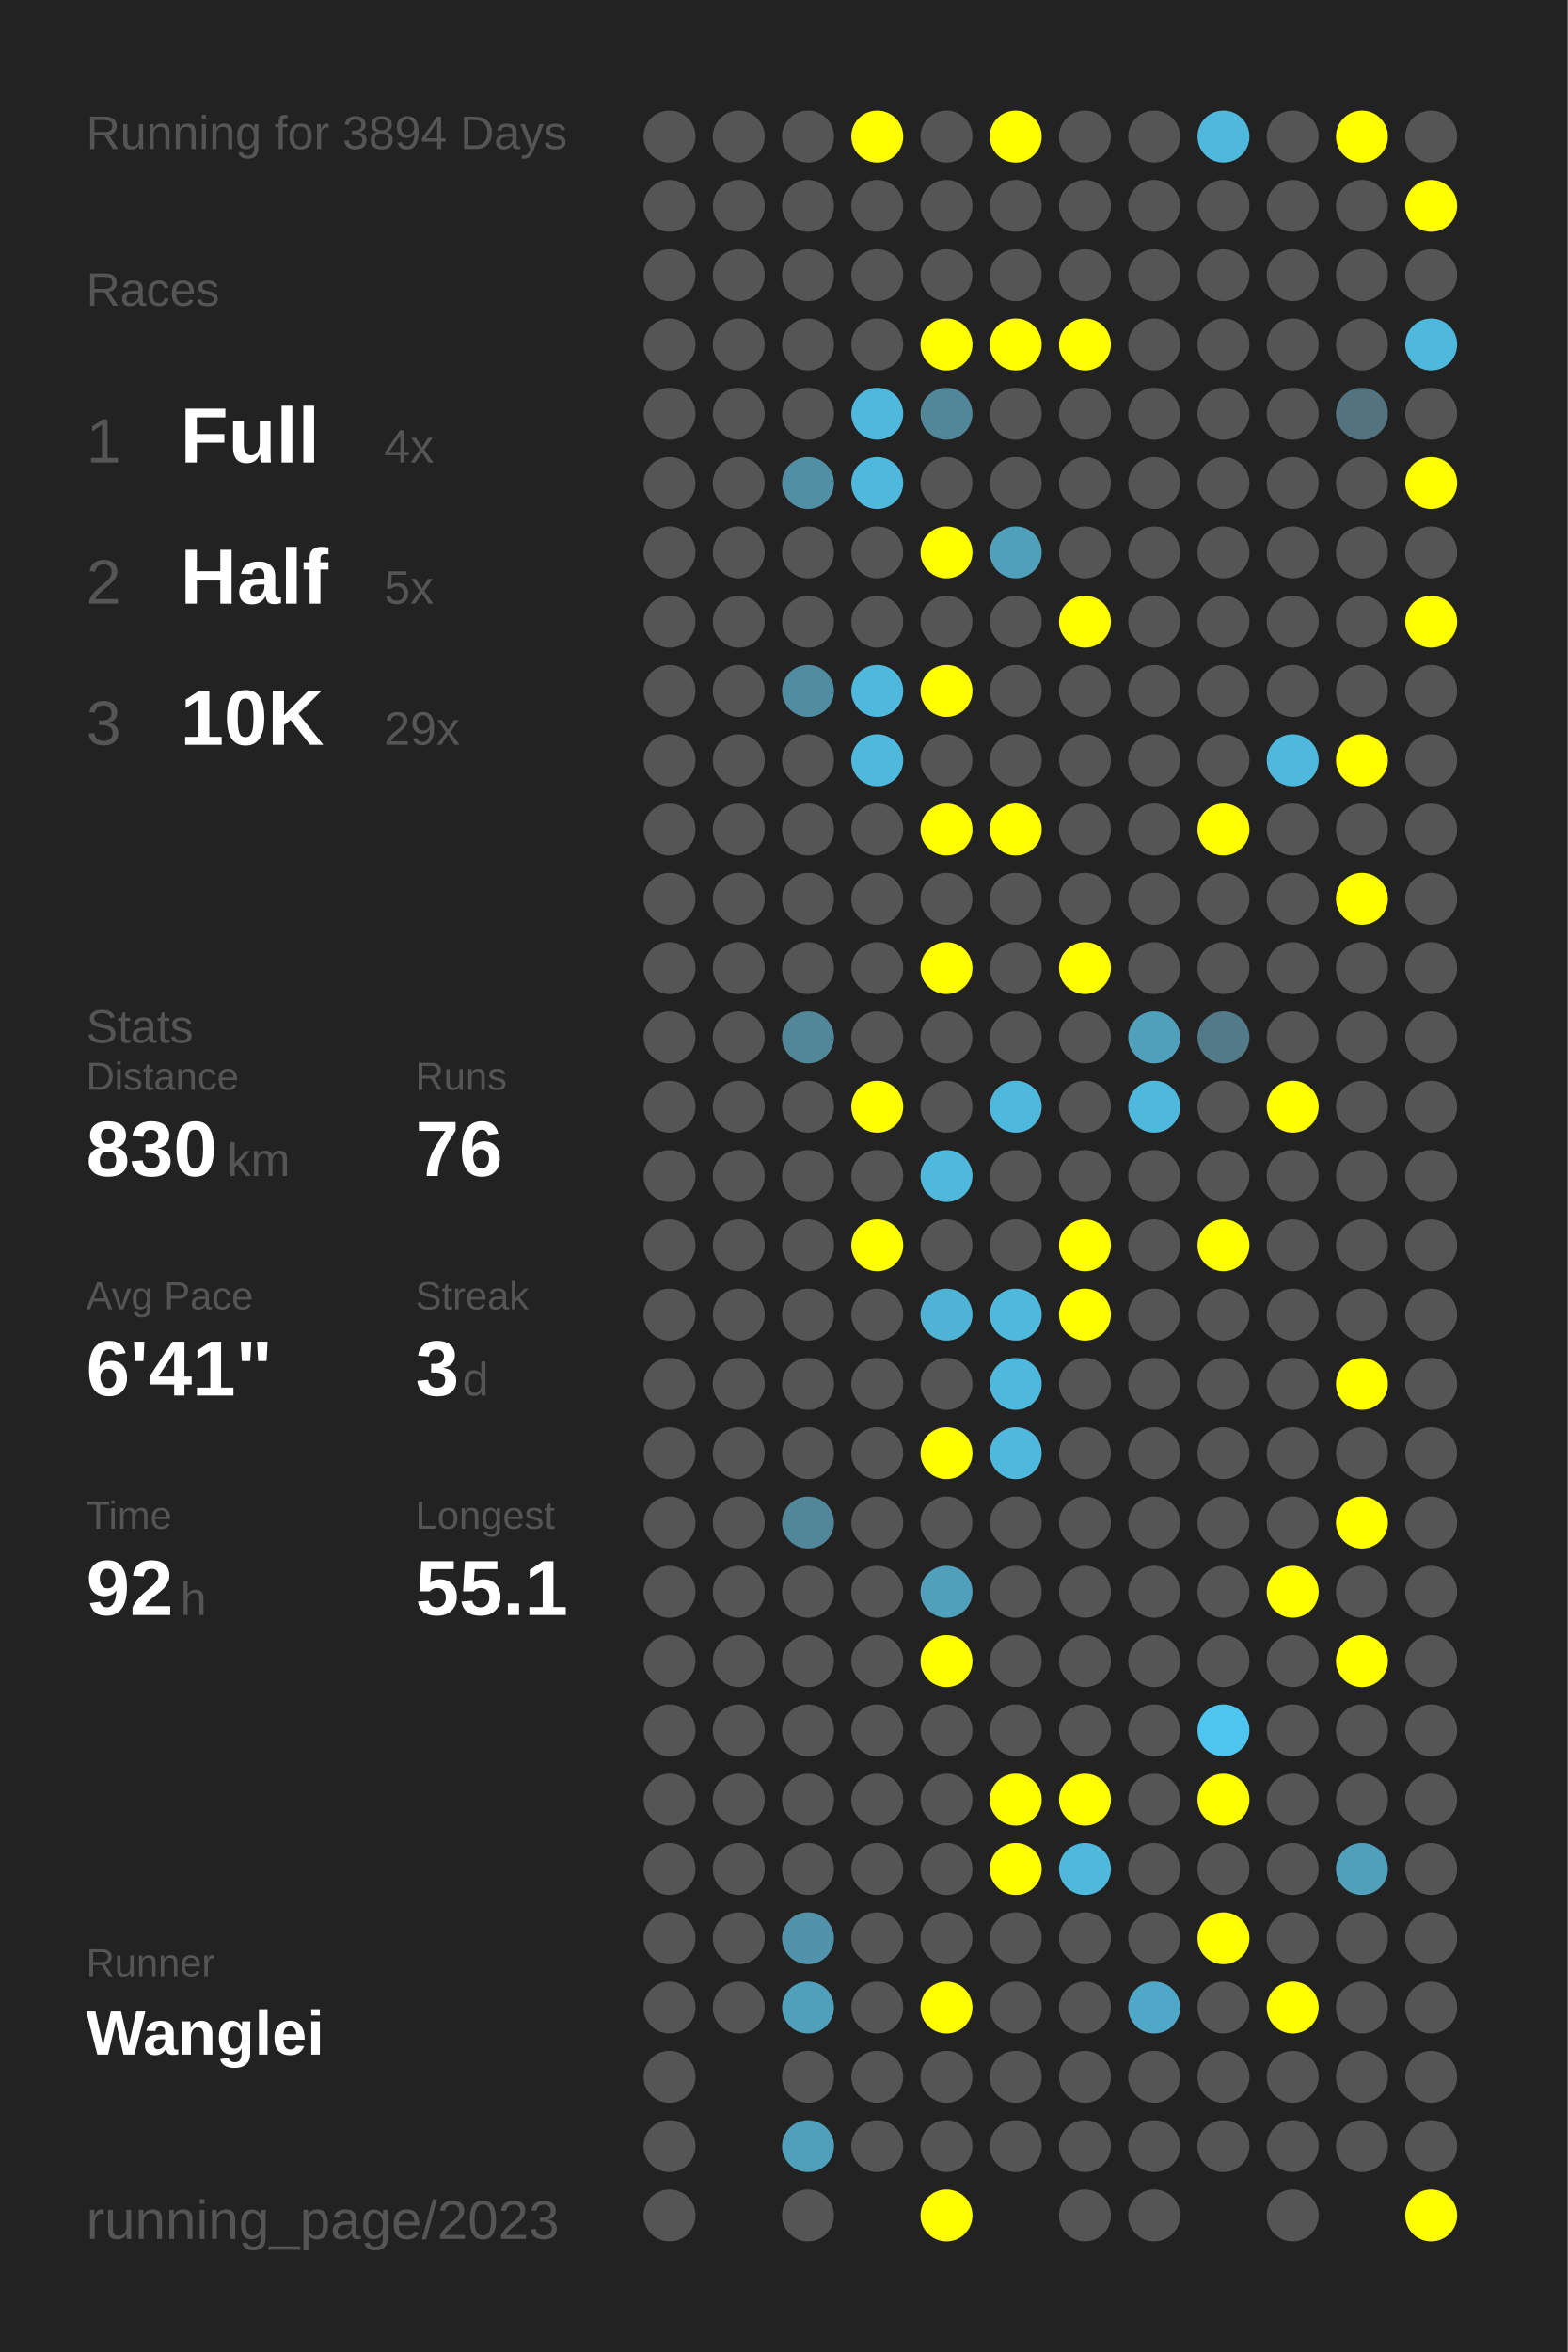
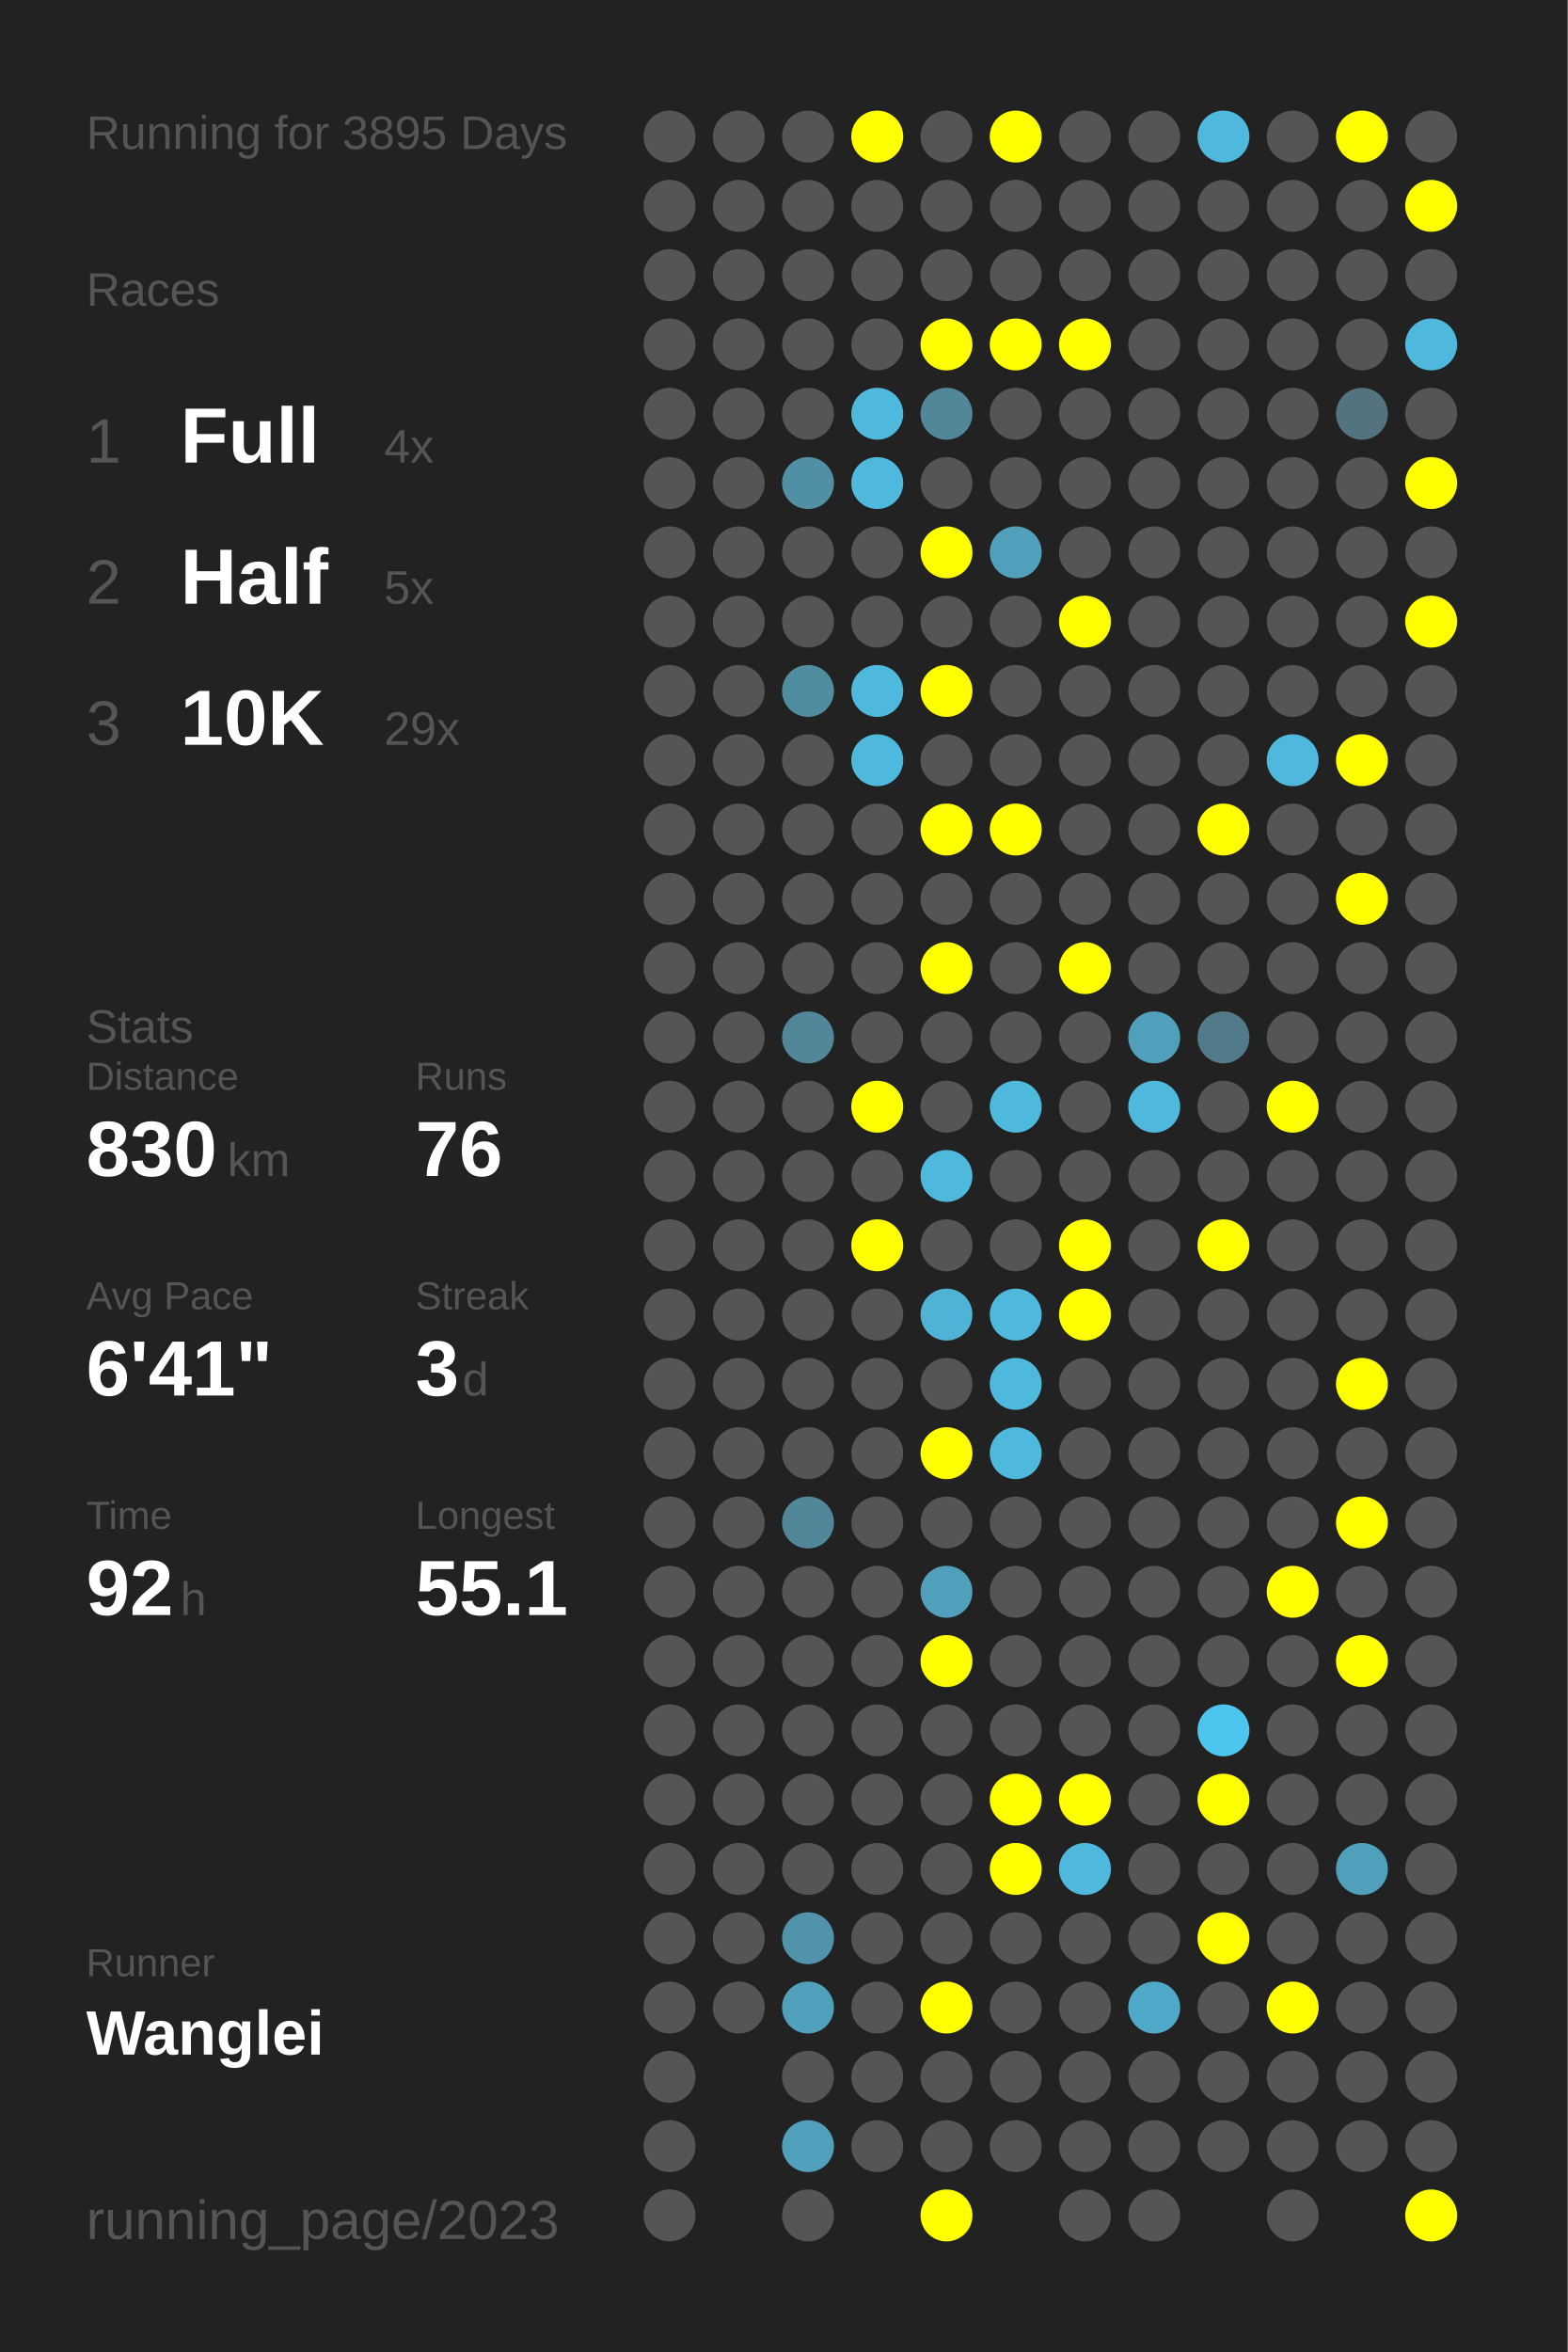
<svg xmlns="http://www.w3.org/2000/svg" baseProfile="full" height="300mm" version="1.1" viewBox="0,0,200,300" width="200mm">
  <defs />
  <rect fill="#222222" height="300" width="200" x="0" y="0" />
-   <text fill="#555555" style="font-size:6px; font-family:Arial;" x="11" y="19">Running for 3894 Days</text>
+   <text fill="#555555" style="font-size:6px; font-family:Arial;" x="11" y="19">Running for 3895 Days</text>
  <text fill="#555555" style="font-size:6px; font-family:Arial;" x="11" y="39">Races</text>
  <text fill="#555555" style="font-size:8px; font-family:Arial;" x="11" y="59">1</text>
  <text fill="#FFFFFF" style="font-size:10px; font-family:Arial; font-weight:bold;" x="23" y="59">Full</text>
  <text fill="#555555" style="font-size:6px; font-family:Arial;" x="49" y="59">4x</text>
  <text fill="#555555" style="font-size:8px; font-family:Arial;" x="11" y="77">2</text>
  <text fill="#FFFFFF" style="font-size:10px; font-family:Arial; font-weight:bold;" x="23" y="77">Half</text>
  <text fill="#555555" style="font-size:6px; font-family:Arial;" x="49" y="77">5x</text>
  <text fill="#555555" style="font-size:8px; font-family:Arial;" x="11" y="95">3</text>
  <text fill="#FFFFFF" style="font-size:10px; font-family:Arial; font-weight:bold;" x="23" y="95">10K</text>
  <text fill="#555555" style="font-size:6px; font-family:Arial;" x="49" y="95">29x</text>
  <text fill="#555555" style="font-size:6px; font-family:Arial;" x="11" y="133">Stats</text>
  <text fill="#555555" style="font-size:5px; font-family:Arial;" x="11" y="139">Distance</text>
  <text fill="#FFFFFF" style="font-size:10px; font-family:Arial; font-weight:bold;" x="11" y="150">830</text>
  <text fill="#555555" style="font-size:6px; font-family:Arial;" x="29" y="150">km</text>
  <text fill="#555555" style="font-size:5px; font-family:Arial;" x="53" y="139">Runs</text>
  <text fill="#FFFFFF" style="font-size:10px; font-family:Arial; font-weight:bold;" x="53" y="150">76</text>
  <text fill="#555555" style="font-size:5px; font-family:Arial;" x="11" y="167">Avg Pace</text>
  <text fill="#FFFFFF" style="font-size:10px; font-family:Arial; font-weight:bold;" x="11" y="178">6'41"</text>
  <text fill="#555555" style="font-size:5px; font-family:Arial;" x="53" y="167">Streak</text>
  <text fill="#FFFFFF" style="font-size:10px; font-family:Arial; font-weight:bold;" x="53" y="178">3</text>
  <text fill="#555555" style="font-size:6px; font-family:Arial;" x="59" y="178">d</text>
  <text fill="#555555" style="font-size:5px; font-family:Arial;" x="11" y="195">Time</text>
  <text fill="#FFFFFF" style="font-size:10px; font-family:Arial; font-weight:bold;" x="11" y="206">92</text>
  <text fill="#555555" style="font-size:6px; font-family:Arial;" x="23" y="206">h</text>
  <text fill="#555555" style="font-size:5px; font-family:Arial;" x="53" y="195">Longest</text>
  <text fill="#FFFFFF" style="font-size:10px; font-family:Arial; font-weight:bold;" x="53" y="206">55.1</text>
  <text fill="#555555" style="font-size:5px; font-family:Arial;" x="11" y="252.065">Runner</text>
  <text fill="#FFFFFF" style="font-size:8px; font-family:Arial; font-weight:bold;" x="11" y="262.065">Wanglei</text>
  <text fill="#555555" style="font-size:7px; font-family:Arial;" x="11" y="285.581">running_page/2023</text>
  <circle cx="85.417" cy="17.419" fill="#555555" r="3.312" />
  <circle cx="85.417" cy="26.258" fill="#555555" r="3.312" />
  <circle cx="85.417" cy="35.097" fill="#555555" r="3.312" />
  <circle cx="85.417" cy="43.935" fill="#555555" r="3.312" />
  <circle cx="85.417" cy="52.774" fill="#555555" r="3.312" />
  <circle cx="85.417" cy="61.613" fill="#555555" r="3.312" />
  <circle cx="85.417" cy="70.452" fill="#555555" r="3.312" />
  <circle cx="85.417" cy="79.29" fill="#555555" r="3.312" />
  <circle cx="85.417" cy="88.129" fill="#555555" r="3.312" />
  <circle cx="85.417" cy="96.968" fill="#555555" r="3.312" />
  <circle cx="85.417" cy="105.806" fill="#555555" r="3.312" />
  <circle cx="85.417" cy="114.645" fill="#555555" r="3.312" />
  <circle cx="85.417" cy="123.484" fill="#555555" r="3.312" />
  <circle cx="85.417" cy="132.323" fill="#555555" r="3.312" />
  <circle cx="85.417" cy="141.161" fill="#555555" r="3.312" />
  <circle cx="85.417" cy="150" fill="#555555" r="3.312" />
  <circle cx="85.417" cy="158.839" fill="#555555" r="3.312" />
  <circle cx="85.417" cy="167.677" fill="#555555" r="3.312" />
  <circle cx="85.417" cy="176.516" fill="#555555" r="3.312" />
  <circle cx="85.417" cy="185.355" fill="#555555" r="3.312" />
  <circle cx="85.417" cy="194.194" fill="#555555" r="3.312" />
  <circle cx="85.417" cy="203.032" fill="#555555" r="3.312" />
  <circle cx="85.417" cy="211.871" fill="#555555" r="3.312" />
  <circle cx="85.417" cy="220.71" fill="#555555" r="3.312" />
  <circle cx="85.417" cy="229.548" fill="#555555" r="3.312" />
  <circle cx="85.417" cy="238.387" fill="#555555" r="3.312" />
  <circle cx="85.417" cy="247.226" fill="#555555" r="3.312" />
  <circle cx="85.417" cy="256.065" fill="#555555" r="3.312" />
  <circle cx="85.417" cy="264.903" fill="#555555" r="3.312" />
  <circle cx="85.417" cy="273.742" fill="#555555" r="3.312" />
  <circle cx="85.417" cy="282.581" fill="#555555" r="3.312" />
  <circle cx="94.25" cy="17.419" fill="#555555" r="3.312" />
  <circle cx="94.25" cy="26.258" fill="#555555" r="3.312" />
  <circle cx="94.25" cy="35.097" fill="#555555" r="3.312" />
  <circle cx="94.25" cy="43.935" fill="#555555" r="3.312" />
  <circle cx="94.25" cy="52.774" fill="#555555" r="3.312" />
  <circle cx="94.25" cy="61.613" fill="#555555" r="3.312" />
  <circle cx="94.25" cy="70.452" fill="#555555" r="3.312" />
  <circle cx="94.25" cy="79.29" fill="#555555" r="3.312" />
  <circle cx="94.25" cy="88.129" fill="#555555" r="3.312" />
  <circle cx="94.25" cy="96.968" fill="#555555" r="3.312" />
  <circle cx="94.25" cy="105.806" fill="#555555" r="3.312" />
  <circle cx="94.25" cy="114.645" fill="#555555" r="3.312" />
  <circle cx="94.25" cy="123.484" fill="#555555" r="3.312" />
  <circle cx="94.25" cy="132.323" fill="#555555" r="3.312" />
  <circle cx="94.25" cy="141.161" fill="#555555" r="3.312" />
  <circle cx="94.25" cy="150" fill="#555555" r="3.312" />
  <circle cx="94.25" cy="158.839" fill="#555555" r="3.312" />
  <circle cx="94.25" cy="167.677" fill="#555555" r="3.312" />
  <circle cx="94.25" cy="176.516" fill="#555555" r="3.312" />
  <circle cx="94.25" cy="185.355" fill="#555555" r="3.312" />
  <circle cx="94.25" cy="194.194" fill="#555555" r="3.312" />
  <circle cx="94.25" cy="203.032" fill="#555555" r="3.312" />
  <circle cx="94.25" cy="211.871" fill="#555555" r="3.312" />
  <circle cx="94.25" cy="220.71" fill="#555555" r="3.312" />
  <circle cx="94.25" cy="229.548" fill="#555555" r="3.312" />
  <circle cx="94.25" cy="238.387" fill="#555555" r="3.312" />
  <circle cx="94.25" cy="247.226" fill="#555555" r="3.312" />
  <circle cx="94.25" cy="256.065" fill="#555555" r="3.312" />
  <circle cx="103.083" cy="17.419" fill="#555555" r="3.312" />
  <circle cx="103.083" cy="26.258" fill="#555555" r="3.312" />
  <circle cx="103.083" cy="35.097" fill="#555555" r="3.312" />
  <circle cx="103.083" cy="43.935" fill="#555555" r="3.312" />
  <circle cx="103.083" cy="52.774" fill="#555555" r="3.312" />
  <circle cx="103.083" cy="61.613" fill="#518fa4" r="3.312" />
  <circle cx="103.083" cy="70.452" fill="#555555" r="3.312" />
  <circle cx="103.083" cy="79.29" fill="#555555" r="3.312" />
  <circle cx="103.083" cy="88.129" fill="#518da1" r="3.312" />
  <circle cx="103.083" cy="96.968" fill="#555555" r="3.312" />
  <circle cx="103.083" cy="105.806" fill="#555555" r="3.312" />
  <circle cx="103.083" cy="114.645" fill="#555555" r="3.312" />
  <circle cx="103.083" cy="123.484" fill="#555555" r="3.312" />
  <circle cx="103.083" cy="132.323" fill="#518799" r="3.312" />
  <circle cx="103.083" cy="141.161" fill="#555555" r="3.312" />
  <circle cx="103.083" cy="150" fill="#555555" r="3.312" />
  <circle cx="103.083" cy="158.839" fill="#555555" r="3.312" />
  <circle cx="103.083" cy="167.677" fill="#555555" r="3.312" />
  <circle cx="103.083" cy="176.516" fill="#555555" r="3.312" />
  <circle cx="103.083" cy="185.355" fill="#555555" r="3.312" />
  <circle cx="103.083" cy="194.194" fill="#518799" r="3.312" />
  <circle cx="103.083" cy="203.032" fill="#555555" r="3.312" />
  <circle cx="103.083" cy="211.871" fill="#555555" r="3.312" />
  <circle cx="103.083" cy="220.71" fill="#555555" r="3.312" />
  <circle cx="103.083" cy="229.548" fill="#555555" r="3.312" />
  <circle cx="103.083" cy="238.387" fill="#555555" r="3.312" />
  <circle cx="103.083" cy="247.226" fill="#5093aa" r="3.312" />
  <circle cx="103.083" cy="256.065" fill="#50a0bb" r="3.312" />
  <circle cx="103.083" cy="264.903" fill="#555555" r="3.312" />
  <circle cx="103.083" cy="273.742" fill="#50a0bb" r="3.312" />
  <circle cx="103.083" cy="282.581" fill="#555555" r="3.312" />
  <circle cx="111.917" cy="17.419" fill="#FFFF00" r="3.312" />
  <circle cx="111.917" cy="26.258" fill="#555555" r="3.312" />
  <circle cx="111.917" cy="35.097" fill="#555555" r="3.312" />
  <circle cx="111.917" cy="43.935" fill="#555555" r="3.312" />
  <circle cx="111.917" cy="52.774" fill="#4eb9dd" r="3.312" />
  <circle cx="111.917" cy="61.613" fill="#4eb9dd" r="3.312" />
  <circle cx="111.917" cy="70.452" fill="#555555" r="3.312" />
  <circle cx="111.917" cy="79.29" fill="#555555" r="3.312" />
  <circle cx="111.917" cy="88.129" fill="#4eb9dd" r="3.312" />
  <circle cx="111.917" cy="96.968" fill="#4eb9dd" r="3.312" />
  <circle cx="111.917" cy="105.806" fill="#555555" r="3.312" />
  <circle cx="111.917" cy="114.645" fill="#555555" r="3.312" />
  <circle cx="111.917" cy="123.484" fill="#555555" r="3.312" />
  <circle cx="111.917" cy="132.323" fill="#555555" r="3.312" />
  <circle cx="111.917" cy="141.161" fill="#FFFF00" r="3.312" />
  <circle cx="111.917" cy="150" fill="#555555" r="3.312" />
  <circle cx="111.917" cy="158.839" fill="#FFFF00" r="3.312" />
  <circle cx="111.917" cy="167.677" fill="#555555" r="3.312" />
  <circle cx="111.917" cy="176.516" fill="#555555" r="3.312" />
  <circle cx="111.917" cy="185.355" fill="#555555" r="3.312" />
  <circle cx="111.917" cy="194.194" fill="#555555" r="3.312" />
  <circle cx="111.917" cy="203.032" fill="#555555" r="3.312" />
  <circle cx="111.917" cy="211.871" fill="#555555" r="3.312" />
  <circle cx="111.917" cy="220.71" fill="#555555" r="3.312" />
  <circle cx="111.917" cy="229.548" fill="#555555" r="3.312" />
  <circle cx="111.917" cy="238.387" fill="#555555" r="3.312" />
  <circle cx="111.917" cy="247.226" fill="#555555" r="3.312" />
  <circle cx="111.917" cy="256.065" fill="#555555" r="3.312" />
  <circle cx="111.917" cy="264.903" fill="#555555" r="3.312" />
  <circle cx="111.917" cy="273.742" fill="#555555" r="3.312" />
  <circle cx="120.75" cy="17.419" fill="#555555" r="3.312" />
  <circle cx="120.75" cy="26.258" fill="#555555" r="3.312" />
  <circle cx="120.75" cy="35.097" fill="#555555" r="3.312" />
  <circle cx="120.75" cy="43.935" fill="#FFFF00" r="3.312" />
  <circle cx="120.75" cy="52.774" fill="#518799" r="3.312" />
  <circle cx="120.75" cy="61.613" fill="#555555" r="3.312" />
  <circle cx="120.75" cy="70.452" fill="#FFFF00" r="3.312" />
  <circle cx="120.75" cy="79.29" fill="#555555" r="3.312" />
  <circle cx="120.75" cy="88.129" fill="#FFFF00" r="3.312" />
  <circle cx="120.75" cy="96.968" fill="#555555" r="3.312" />
  <circle cx="120.75" cy="105.806" fill="#FFFF00" r="3.312" />
  <circle cx="120.75" cy="114.645" fill="#555555" r="3.312" />
  <circle cx="120.75" cy="123.484" fill="#FFFF00" r="3.312" />
  <circle cx="120.75" cy="132.323" fill="#555555" r="3.312" />
  <circle cx="120.75" cy="141.161" fill="#555555" r="3.312" />
  <circle cx="120.75" cy="150" fill="#4eb9dd" r="3.312" />
  <circle cx="120.75" cy="158.839" fill="#555555" r="3.312" />
  <circle cx="120.75" cy="167.677" fill="#4eb3d5" r="3.312" />
  <circle cx="120.75" cy="176.516" fill="#555555" r="3.312" />
  <circle cx="120.75" cy="185.355" fill="#FFFF00" r="3.312" />
  <circle cx="120.75" cy="194.194" fill="#555555" r="3.312" />
  <circle cx="120.75" cy="203.032" fill="#50a0bb" r="3.312" />
  <circle cx="120.75" cy="211.871" fill="#FFFF00" r="3.312" />
  <circle cx="120.75" cy="220.71" fill="#555555" r="3.312" />
  <circle cx="120.75" cy="229.548" fill="#555555" r="3.312" />
  <circle cx="120.75" cy="238.387" fill="#555555" r="3.312" />
  <circle cx="120.75" cy="247.226" fill="#555555" r="3.312" />
  <circle cx="120.75" cy="256.065" fill="#FFFF00" r="3.312" />
  <circle cx="120.75" cy="264.903" fill="#555555" r="3.312" />
  <circle cx="120.75" cy="273.742" fill="#555555" r="3.312" />
  <circle cx="120.75" cy="282.581" fill="#FFFF00" r="3.312" />
  <circle cx="129.583" cy="17.419" fill="#FFFF00" r="3.312" />
  <circle cx="129.583" cy="26.258" fill="#555555" r="3.312" />
  <circle cx="129.583" cy="35.097" fill="#555555" r="3.312" />
  <circle cx="129.583" cy="43.935" fill="#FFFF00" r="3.312" />
  <circle cx="129.583" cy="52.774" fill="#555555" r="3.312" />
  <circle cx="129.583" cy="61.613" fill="#555555" r="3.312" />
  <circle cx="129.583" cy="70.452" fill="#50a0bb" r="3.312" />
  <circle cx="129.583" cy="79.29" fill="#555555" r="3.312" />
  <circle cx="129.583" cy="88.129" fill="#555555" r="3.312" />
  <circle cx="129.583" cy="96.968" fill="#555555" r="3.312" />
  <circle cx="129.583" cy="105.806" fill="#FFFF00" r="3.312" />
  <circle cx="129.583" cy="114.645" fill="#555555" r="3.312" />
  <circle cx="129.583" cy="123.484" fill="#555555" r="3.312" />
  <circle cx="129.583" cy="132.323" fill="#555555" r="3.312" />
  <circle cx="129.583" cy="141.161" fill="#4eb9dd" r="3.312" />
  <circle cx="129.583" cy="150" fill="#555555" r="3.312" />
  <circle cx="129.583" cy="158.839" fill="#555555" r="3.312" />
  <circle cx="129.583" cy="167.677" fill="#4eb9dd" r="3.312" />
  <circle cx="129.583" cy="176.516" fill="#4eb9dd" r="3.312" />
  <circle cx="129.583" cy="185.355" fill="#4eb9dd" r="3.312" />
  <circle cx="129.583" cy="194.194" fill="#555555" r="3.312" />
  <circle cx="129.583" cy="203.032" fill="#555555" r="3.312" />
  <circle cx="129.583" cy="211.871" fill="#555555" r="3.312" />
  <circle cx="129.583" cy="220.71" fill="#555555" r="3.312" />
  <circle cx="129.583" cy="229.548" fill="#FFFF00" r="3.312" />
  <circle cx="129.583" cy="238.387" fill="#FFFF00" r="3.312" />
  <circle cx="129.583" cy="247.226" fill="#555555" r="3.312" />
  <circle cx="129.583" cy="256.065" fill="#555555" r="3.312" />
  <circle cx="129.583" cy="264.903" fill="#555555" r="3.312" />
  <circle cx="129.583" cy="273.742" fill="#555555" r="3.312" />
  <circle cx="138.417" cy="17.419" fill="#555555" r="3.312" />
  <circle cx="138.417" cy="26.258" fill="#555555" r="3.312" />
  <circle cx="138.417" cy="35.097" fill="#555555" r="3.312" />
  <circle cx="138.417" cy="43.935" fill="#FFFF00" r="3.312" />
  <circle cx="138.417" cy="52.774" fill="#555555" r="3.312" />
  <circle cx="138.417" cy="61.613" fill="#555555" r="3.312" />
  <circle cx="138.417" cy="70.452" fill="#555555" r="3.312" />
  <circle cx="138.417" cy="79.29" fill="#FFFF00" r="3.312" />
  <circle cx="138.417" cy="88.129" fill="#555555" r="3.312" />
  <circle cx="138.417" cy="96.968" fill="#555555" r="3.312" />
  <circle cx="138.417" cy="105.806" fill="#555555" r="3.312" />
  <circle cx="138.417" cy="114.645" fill="#555555" r="3.312" />
  <circle cx="138.417" cy="123.484" fill="#FFFF00" r="3.312" />
  <circle cx="138.417" cy="132.323" fill="#555555" r="3.312" />
  <circle cx="138.417" cy="141.161" fill="#555555" r="3.312" />
  <circle cx="138.417" cy="150" fill="#555555" r="3.312" />
  <circle cx="138.417" cy="158.839" fill="#FFFF00" r="3.312" />
  <circle cx="138.417" cy="167.677" fill="#FFFF00" r="3.312" />
  <circle cx="138.417" cy="176.516" fill="#555555" r="3.312" />
  <circle cx="138.417" cy="185.355" fill="#555555" r="3.312" />
  <circle cx="138.417" cy="194.194" fill="#555555" r="3.312" />
  <circle cx="138.417" cy="203.032" fill="#555555" r="3.312" />
  <circle cx="138.417" cy="211.871" fill="#555555" r="3.312" />
  <circle cx="138.417" cy="220.71" fill="#555555" r="3.312" />
  <circle cx="138.417" cy="229.548" fill="#FFFF00" r="3.312" />
  <circle cx="138.417" cy="238.387" fill="#4eb9dd" r="3.312" />
  <circle cx="138.417" cy="247.226" fill="#555555" r="3.312" />
  <circle cx="138.417" cy="256.065" fill="#555555" r="3.312" />
  <circle cx="138.417" cy="264.903" fill="#555555" r="3.312" />
  <circle cx="138.417" cy="273.742" fill="#555555" r="3.312" />
  <circle cx="138.417" cy="282.581" fill="#555555" r="3.312" />
  <circle cx="147.25" cy="17.419" fill="#555555" r="3.312" />
  <circle cx="147.25" cy="26.258" fill="#555555" r="3.312" />
  <circle cx="147.25" cy="35.097" fill="#555555" r="3.312" />
  <circle cx="147.25" cy="43.935" fill="#555555" r="3.312" />
  <circle cx="147.25" cy="52.774" fill="#555555" r="3.312" />
  <circle cx="147.25" cy="61.613" fill="#555555" r="3.312" />
  <circle cx="147.25" cy="70.452" fill="#555555" r="3.312" />
  <circle cx="147.25" cy="79.29" fill="#555555" r="3.312" />
  <circle cx="147.25" cy="88.129" fill="#555555" r="3.312" />
  <circle cx="147.25" cy="96.968" fill="#555555" r="3.312" />
  <circle cx="147.25" cy="105.806" fill="#555555" r="3.312" />
  <circle cx="147.25" cy="114.645" fill="#555555" r="3.312" />
  <circle cx="147.25" cy="123.484" fill="#555555" r="3.312" />
  <circle cx="147.25" cy="132.323" fill="#50a0bb" r="3.312" />
  <circle cx="147.25" cy="141.161" fill="#4eb9dd" r="3.312" />
  <circle cx="147.25" cy="150" fill="#555555" r="3.312" />
  <circle cx="147.25" cy="158.839" fill="#555555" r="3.312" />
  <circle cx="147.25" cy="167.677" fill="#555555" r="3.312" />
  <circle cx="147.25" cy="176.516" fill="#555555" r="3.312" />
  <circle cx="147.25" cy="185.355" fill="#555555" r="3.312" />
  <circle cx="147.25" cy="194.194" fill="#555555" r="3.312" />
  <circle cx="147.25" cy="203.032" fill="#555555" r="3.312" />
  <circle cx="147.25" cy="211.871" fill="#555555" r="3.312" />
  <circle cx="147.25" cy="220.71" fill="#555555" r="3.312" />
  <circle cx="147.25" cy="229.548" fill="#555555" r="3.312" />
  <circle cx="147.25" cy="238.387" fill="#555555" r="3.312" />
  <circle cx="147.25" cy="247.226" fill="#555555" r="3.312" />
  <circle cx="147.25" cy="256.065" fill="#4fa8c7" r="3.312" />
  <circle cx="147.25" cy="264.903" fill="#555555" r="3.312" />
  <circle cx="147.25" cy="273.742" fill="#555555" r="3.312" />
  <circle cx="147.25" cy="282.581" fill="#555555" r="3.312" />
  <circle cx="156.083" cy="17.419" fill="#4eb9dd" r="3.312" />
  <circle cx="156.083" cy="26.258" fill="#555555" r="3.312" />
  <circle cx="156.083" cy="35.097" fill="#555555" r="3.312" />
  <circle cx="156.083" cy="43.935" fill="#555555" r="3.312" />
  <circle cx="156.083" cy="52.774" fill="#555555" r="3.312" />
  <circle cx="156.083" cy="61.613" fill="#555555" r="3.312" />
  <circle cx="156.083" cy="70.452" fill="#555555" r="3.312" />
  <circle cx="156.083" cy="79.29" fill="#555555" r="3.312" />
  <circle cx="156.083" cy="88.129" fill="#555555" r="3.312" />
  <circle cx="156.083" cy="96.968" fill="#555555" r="3.312" />
  <circle cx="156.083" cy="105.806" fill="#FFFF00" r="3.312" />
  <circle cx="156.083" cy="114.645" fill="#555555" r="3.312" />
  <circle cx="156.083" cy="123.484" fill="#555555" r="3.312" />
  <circle cx="156.083" cy="132.323" fill="#527a88" r="3.312" />
  <circle cx="156.083" cy="141.161" fill="#555555" r="3.312" />
  <circle cx="156.083" cy="150" fill="#555555" r="3.312" />
  <circle cx="156.083" cy="158.839" fill="#FFFF00" r="3.312" />
  <circle cx="156.083" cy="167.677" fill="#555555" r="3.312" />
  <circle cx="156.083" cy="176.516" fill="#555555" r="3.312" />
  <circle cx="156.083" cy="185.355" fill="#555555" r="3.312" />
  <circle cx="156.083" cy="194.194" fill="#555555" r="3.312" />
  <circle cx="156.083" cy="203.032" fill="#555555" r="3.312" />
  <circle cx="156.083" cy="211.871" fill="#555555" r="3.312" />
  <circle cx="156.083" cy="220.71" fill="#4dc5ee" r="3.312" />
  <circle cx="156.083" cy="229.548" fill="#FFFF00" r="3.312" />
  <circle cx="156.083" cy="238.387" fill="#555555" r="3.312" />
  <circle cx="156.083" cy="247.226" fill="#FFFF00" r="3.312" />
  <circle cx="156.083" cy="256.065" fill="#555555" r="3.312" />
  <circle cx="156.083" cy="264.903" fill="#555555" r="3.312" />
  <circle cx="156.083" cy="273.742" fill="#555555" r="3.312" />
  <circle cx="164.917" cy="17.419" fill="#555555" r="3.312" />
  <circle cx="164.917" cy="26.258" fill="#555555" r="3.312" />
  <circle cx="164.917" cy="35.097" fill="#555555" r="3.312" />
  <circle cx="164.917" cy="43.935" fill="#555555" r="3.312" />
  <circle cx="164.917" cy="52.774" fill="#555555" r="3.312" />
  <circle cx="164.917" cy="61.613" fill="#555555" r="3.312" />
  <circle cx="164.917" cy="70.452" fill="#555555" r="3.312" />
  <circle cx="164.917" cy="79.29" fill="#555555" r="3.312" />
  <circle cx="164.917" cy="88.129" fill="#555555" r="3.312" />
  <circle cx="164.917" cy="96.968" fill="#4eb9dd" r="3.312" />
  <circle cx="164.917" cy="105.806" fill="#555555" r="3.312" />
  <circle cx="164.917" cy="114.645" fill="#555555" r="3.312" />
  <circle cx="164.917" cy="123.484" fill="#555555" r="3.312" />
  <circle cx="164.917" cy="132.323" fill="#555555" r="3.312" />
  <circle cx="164.917" cy="141.161" fill="#FFFF00" r="3.312" />
  <circle cx="164.917" cy="150" fill="#555555" r="3.312" />
  <circle cx="164.917" cy="158.839" fill="#555555" r="3.312" />
  <circle cx="164.917" cy="167.677" fill="#555555" r="3.312" />
  <circle cx="164.917" cy="176.516" fill="#555555" r="3.312" />
  <circle cx="164.917" cy="185.355" fill="#555555" r="3.312" />
  <circle cx="164.917" cy="194.194" fill="#555555" r="3.312" />
  <circle cx="164.917" cy="203.032" fill="#FFFF00" r="3.312" />
  <circle cx="164.917" cy="211.871" fill="#555555" r="3.312" />
  <circle cx="164.917" cy="220.71" fill="#555555" r="3.312" />
  <circle cx="164.917" cy="229.548" fill="#555555" r="3.312" />
  <circle cx="164.917" cy="238.387" fill="#555555" r="3.312" />
  <circle cx="164.917" cy="247.226" fill="#555555" r="3.312" />
  <circle cx="164.917" cy="256.065" fill="#FFFF00" r="3.312" />
  <circle cx="164.917" cy="264.903" fill="#555555" r="3.312" />
  <circle cx="164.917" cy="273.742" fill="#555555" r="3.312" />
  <circle cx="164.917" cy="282.581" fill="#555555" r="3.312" />
  <circle cx="173.75" cy="17.419" fill="#FFFF00" r="3.312" />
  <circle cx="173.75" cy="26.258" fill="#555555" r="3.312" />
  <circle cx="173.75" cy="35.097" fill="#555555" r="3.312" />
  <circle cx="173.75" cy="43.935" fill="#555555" r="3.312" />
  <circle cx="173.75" cy="52.774" fill="#53737e" r="3.312" />
  <circle cx="173.75" cy="61.613" fill="#555555" r="3.312" />
  <circle cx="173.75" cy="70.452" fill="#555555" r="3.312" />
  <circle cx="173.75" cy="79.29" fill="#555555" r="3.312" />
  <circle cx="173.75" cy="88.129" fill="#555555" r="3.312" />
  <circle cx="173.75" cy="96.968" fill="#FFFF00" r="3.312" />
  <circle cx="173.75" cy="105.806" fill="#555555" r="3.312" />
  <circle cx="173.75" cy="114.645" fill="#FFFF00" r="3.312" />
  <circle cx="173.75" cy="123.484" fill="#555555" r="3.312" />
  <circle cx="173.75" cy="132.323" fill="#555555" r="3.312" />
  <circle cx="173.75" cy="141.161" fill="#555555" r="3.312" />
  <circle cx="173.75" cy="150" fill="#555555" r="3.312" />
  <circle cx="173.75" cy="158.839" fill="#555555" r="3.312" />
  <circle cx="173.75" cy="167.677" fill="#555555" r="3.312" />
  <circle cx="173.75" cy="176.516" fill="#FFFF00" r="3.312" />
  <circle cx="173.75" cy="185.355" fill="#555555" r="3.312" />
  <circle cx="173.75" cy="194.194" fill="#FFFF00" r="3.312" />
  <circle cx="173.75" cy="203.032" fill="#555555" r="3.312" />
  <circle cx="173.75" cy="211.871" fill="#FFFF00" r="3.312" />
  <circle cx="173.75" cy="220.71" fill="#555555" r="3.312" />
  <circle cx="173.75" cy="229.548" fill="#555555" r="3.312" />
  <circle cx="173.75" cy="238.387" fill="#50a0bb" r="3.312" />
  <circle cx="173.75" cy="247.226" fill="#555555" r="3.312" />
  <circle cx="173.75" cy="256.065" fill="#555555" r="3.312" />
  <circle cx="173.75" cy="264.903" fill="#555555" r="3.312" />
  <circle cx="173.75" cy="273.742" fill="#555555" r="3.312" />
  <circle cx="182.583" cy="17.419" fill="#555555" r="3.312" />
  <circle cx="182.583" cy="26.258" fill="#FFFF00" r="3.312" />
  <circle cx="182.583" cy="35.097" fill="#555555" r="3.312" />
  <circle cx="182.583" cy="43.935" fill="#4eb9dd" r="3.312" />
  <circle cx="182.583" cy="52.774" fill="#555555" r="3.312" />
  <circle cx="182.583" cy="61.613" fill="#FFFF00" r="3.312" />
  <circle cx="182.583" cy="70.452" fill="#555555" r="3.312" />
  <circle cx="182.583" cy="79.29" fill="#FFFF00" r="3.312" />
  <circle cx="182.583" cy="88.129" fill="#555555" r="3.312" />
  <circle cx="182.583" cy="96.968" fill="#555555" r="3.312" />
  <circle cx="182.583" cy="105.806" fill="#555555" r="3.312" />
  <circle cx="182.583" cy="114.645" fill="#555555" r="3.312" />
  <circle cx="182.583" cy="123.484" fill="#555555" r="3.312" />
  <circle cx="182.583" cy="132.323" fill="#555555" r="3.312" />
  <circle cx="182.583" cy="141.161" fill="#555555" r="3.312" />
  <circle cx="182.583" cy="150" fill="#555555" r="3.312" />
  <circle cx="182.583" cy="158.839" fill="#555555" r="3.312" />
  <circle cx="182.583" cy="167.677" fill="#555555" r="3.312" />
  <circle cx="182.583" cy="176.516" fill="#555555" r="3.312" />
  <circle cx="182.583" cy="185.355" fill="#555555" r="3.312" />
  <circle cx="182.583" cy="194.194" fill="#555555" r="3.312" />
  <circle cx="182.583" cy="203.032" fill="#555555" r="3.312" />
  <circle cx="182.583" cy="211.871" fill="#555555" r="3.312" />
  <circle cx="182.583" cy="220.71" fill="#555555" r="3.312" />
  <circle cx="182.583" cy="229.548" fill="#555555" r="3.312" />
  <circle cx="182.583" cy="238.387" fill="#555555" r="3.312" />
  <circle cx="182.583" cy="247.226" fill="#555555" r="3.312" />
  <circle cx="182.583" cy="256.065" fill="#555555" r="3.312" />
  <circle cx="182.583" cy="264.903" fill="#555555" r="3.312" />
  <circle cx="182.583" cy="273.742" fill="#555555" r="3.312" />
  <circle cx="182.583" cy="282.581" fill="#FFFF00" r="3.312" />
</svg>
